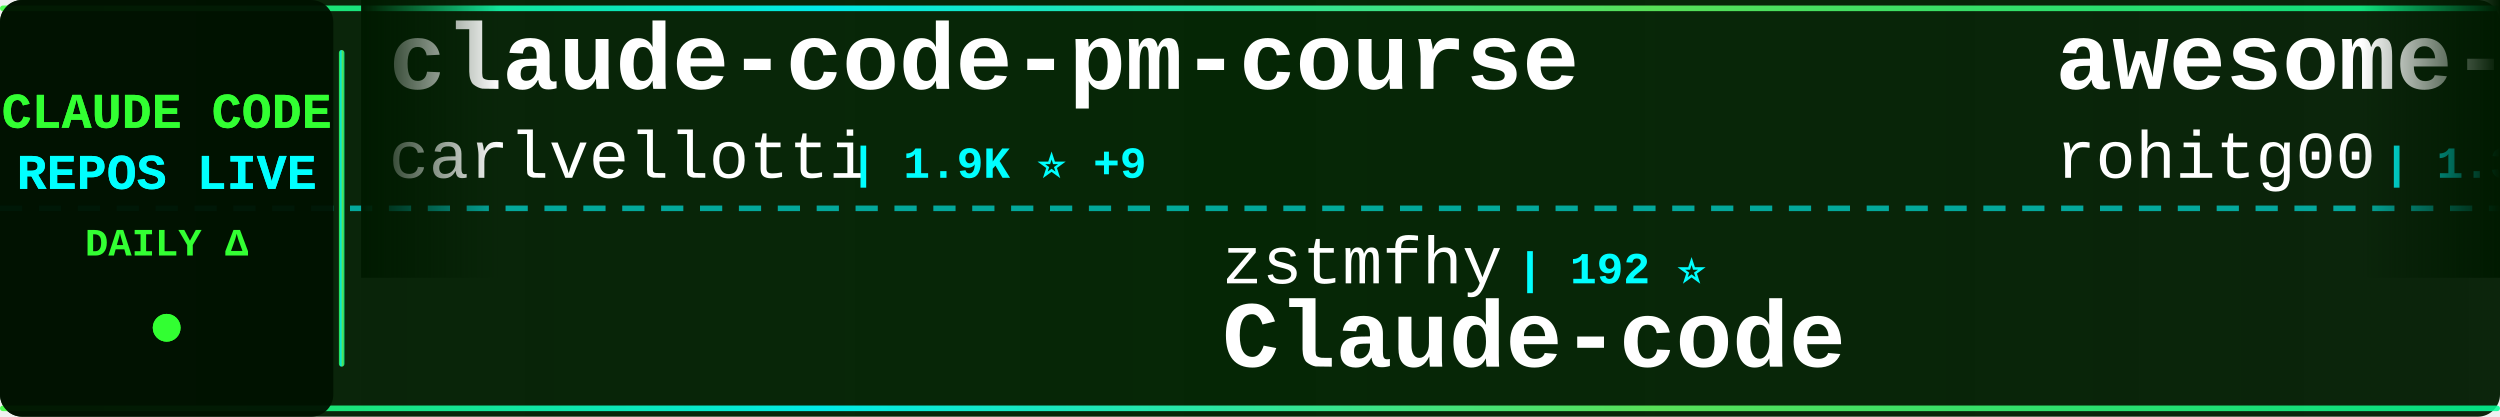
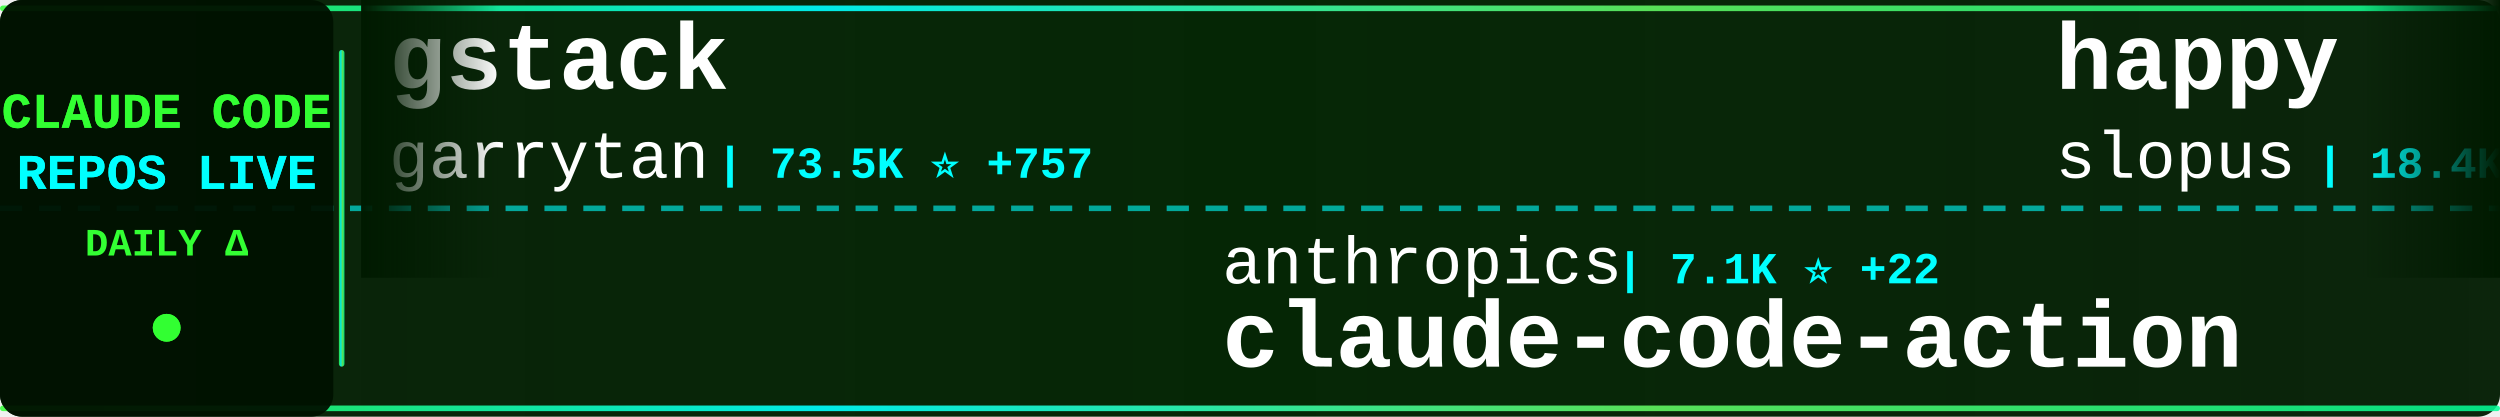
<svg xmlns="http://www.w3.org/2000/svg" width="900" height="150">
  <defs>
    <linearGradient id="tickerBg" x1="0%" y1="0%" x2="100%" y2="0%">
      <stop offset="0%" style="stop-color:#001a00;stop-opacity:0.95" />
      <stop offset="50%" style="stop-color:#002200;stop-opacity:0.98" />
      <stop offset="100%" style="stop-color:#001a00;stop-opacity:0.95" />
    </linearGradient>
    <linearGradient id="borderGrad" x1="0%" y1="0%" x2="100%" y2="0%">
      <stop offset="0%" style="stop-color:#33ff33;stop-opacity:0.85">
        <animate attributeName="stop-opacity" values="0.85;1;0.85" dur="2s" repeatCount="indefinite" />
      </stop>
      <stop offset="33%" style="stop-color:#00ffff;stop-opacity:0.9">
        <animate attributeName="stop-opacity" values="0.9;1;0.9" dur="2.2s" repeatCount="indefinite" />
      </stop>
      <stop offset="66%" style="stop-color:#66ff66;stop-opacity:0.85">
        <animate attributeName="stop-opacity" values="0.85;1;0.85" dur="1.8s" repeatCount="indefinite" />
      </stop>
      <stop offset="100%" style="stop-color:#00ff99;stop-opacity:0.85">
        <animate attributeName="stop-opacity" values="0.85;1;0.85" dur="2s" repeatCount="indefinite" />
      </stop>
    </linearGradient>
    <filter id="textGlow">
      <feGaussianBlur stdDeviation="0.1" result="coloredBlur" />
      <feMerge>
        <feMergeNode in="coloredBlur" />
        <feMergeNode in="SourceGraphic" />
      </feMerge>
    </filter>
    <filter id="metricGlow">
      <feGaussianBlur stdDeviation="0.2" result="coloredBlur" />
      <feMerge>
        <feMergeNode in="coloredBlur" />
        <feMergeNode in="SourceGraphic" />
      </feMerge>
    </filter>
    <linearGradient id="leftFade" x1="0%" y1="0%" x2="100%" y2="0%">
      <stop offset="0%" style="stop-color:#001a00;stop-opacity:1" />
      <stop offset="100%" style="stop-color:#001a00;stop-opacity:0" />
    </linearGradient>
    <linearGradient id="rightFade" x1="0%" y1="0%" x2="100%" y2="0%">
      <stop offset="0%" style="stop-color:#001a00;stop-opacity:0" />
      <stop offset="100%" style="stop-color:#001a00;stop-opacity:1" />
    </linearGradient>
  </defs>
  <rect width="900" height="150" fill="url(#tickerBg)" rx="8" />
  <rect x="0" y="2" width="900" height="2" fill="url(#borderGrad)" rx="1" />
  <rect x="0" y="146" width="900" height="2" fill="url(#borderGrad)" rx="1" />
  <line x1="0" y1="75" x2="900" y2="75" stroke="#00ffff" stroke-width="2" stroke-dasharray="8 6" opacity="0.6" />
  <rect x="0" y="0" width="120" height="150" fill="#001100" opacity="0.95" rx="8" />
  <text x="60" y="46" font-family="'Courier New', monospace" font-size="18" font-weight="bold" fill="#33ff33" text-anchor="middle" filter="url(#textGlow)">
    CLAUDE CODE
  </text>
  <text x="60" y="68" font-family="'Courier New', monospace" font-size="18" font-weight="bold" fill="#00ffff" text-anchor="middle" filter="url(#textGlow)">
    REPOS LIVE
  </text>
  <text x="60" y="92" font-family="'Courier New', monospace" font-size="14" font-weight="bold" fill="#33ff33" text-anchor="middle">
    DAILY Δ
  </text>
  <circle cx="60" cy="118" r="5" fill="#33ff33" filter="url(#metricGlow)">
    <animate attributeName="r" values="4;6;4" dur="1.5s" repeatCount="indefinite" />
    <animate attributeName="opacity" values="0.6;1;0.6" dur="1.5s" repeatCount="indefinite" />
  </circle>
  <rect x="122" y="18" width="2" height="114" fill="url(#borderGrad)" rx="1" />
  <clipPath id="tickerClip">
    <rect x="130" y="0" width="770" height="150" />
  </clipPath>
  <g clip-path="url(#tickerClip)">
    <g id="tickerItems">
      <animateTransform attributeName="transform" attributeType="XML" type="translate" from="0 0" to="-3000 0" dur="54s" repeatCount="indefinite" />
      <g transform="translate(0, 0)">
-         <text x="140" y="32" font-family="'Courier New', monospace" font-size="34" font-weight="bold" fill="#ffffff">claude-code-pm-course</text>
-         <text x="140" y="64" font-family="'Courier New', monospace" font-size="24" font-weight="normal" fill="#ffffff" opacity="1.0">carlvellotti</text>
-         <text x="306" y="64" font-family="'Courier New', monospace" font-size="16" font-weight="bold" fill="#00ffff"> | 1.9K ⭐ +9</text>
+         <text x="140" y="32" font-family="'Courier New', monospace" font-size="34" font-weight="bold" fill="#ffffff">gstack</text>
+         <text x="140" y="64" font-family="'Courier New', monospace" font-size="24" font-weight="normal" fill="#ffffff" opacity="1.0">garrytan</text>
+         <text x="258" y="64" font-family="'Courier New', monospace" font-size="16" font-weight="bold" fill="#00ffff"> | 73.5K ⭐ +757</text>
      </g>
      <g transform="translate(300, 0)">
-         <text x="140" y="102" font-family="'Courier New', monospace" font-size="24" font-weight="normal" fill="#ffffff" opacity="1.0">zstmfhy</text>
-         <text x="246" y="102" font-family="'Courier New', monospace" font-size="16" font-weight="bold" fill="#00ffff"> | 192 ⭐</text>
-         <text x="140" y="132" font-family="'Courier New', monospace" font-size="34" font-weight="bold" fill="#ffffff">Claude-code</text>
-       </g>
-       <g transform="translate(600, 0)">
-         <text x="140" y="32" font-family="'Courier New', monospace" font-size="34" font-weight="bold" fill="#ffffff">awesome-claude-code-tool...</text>
-         <text x="140" y="64" font-family="'Courier New', monospace" font-size="24" font-weight="normal" fill="#ffffff" opacity="1.0">rohitg00</text>
-         <text x="258" y="64" font-family="'Courier New', monospace" font-size="16" font-weight="bold" fill="#00ffff"> | 1.3K ⭐ +22</text>
-       </g>
-       <g transform="translate(900, 0)">
        <text x="140" y="102" font-family="'Courier New', monospace" font-size="24" font-weight="normal" fill="#ffffff" opacity="1.0">anthropics</text>
        <text x="282" y="102" font-family="'Courier New', monospace" font-size="16" font-weight="bold" fill="#00ffff"> | 7.1K ⭐ +22</text>
        <text x="140" y="132" font-family="'Courier New', monospace" font-size="34" font-weight="bold" fill="#ffffff">claude-code-action</text>
      </g>
+       <g transform="translate(600, 0)">
+         <text x="140" y="32" font-family="'Courier New', monospace" font-size="34" font-weight="bold" fill="#ffffff">happy</text>
+         <text x="140" y="64" font-family="'Courier New', monospace" font-size="24" font-weight="normal" fill="#ffffff" opacity="1.0">slopus</text>
+         <text x="234" y="64" font-family="'Courier New', monospace" font-size="16" font-weight="bold" fill="#00ffff"> | 18.4K ⭐ +153</text>
+       </g>
+       <g transform="translate(900, 0)">
+         <text x="140" y="102" font-family="'Courier New', monospace" font-size="24" font-weight="normal" fill="#ffffff" opacity="1.0">affaan-m</text>
+         <text x="258" y="102" font-family="'Courier New', monospace" font-size="16" font-weight="bold" fill="#00ffff"> | 157.9K ⭐ +1.4K</text>
+         <text x="140" y="132" font-family="'Courier New', monospace" font-size="34" font-weight="bold" fill="#ffffff">everything-claude-code</text>
+       </g>
      <g transform="translate(1200, 0)">
-         <text x="140" y="32" font-family="'Courier New', monospace" font-size="34" font-weight="bold" fill="#ffffff">Claude-Code-x-OpenClaw-G...</text>
-         <text x="140" y="64" font-family="'Courier New', monospace" font-size="24" font-weight="normal" fill="#ffffff" opacity="1.0">KimYx0207</text>
-         <text x="270" y="64" font-family="'Courier New', monospace" font-size="16" font-weight="bold" fill="#00ffff"> | 3.3K ⭐ +28</text>
+         <text x="140" y="32" font-family="'Courier New', monospace" font-size="34" font-weight="bold" fill="#ffffff">claude-code</text>
+         <text x="140" y="64" font-family="'Courier New', monospace" font-size="24" font-weight="normal" fill="#ffffff" opacity="1.0">lowcortisolprogrammer</text>
+         <text x="414" y="64" font-family="'Courier New', monospace" font-size="16" font-weight="bold" fill="#00ffff"> | 171 ⭐</text>
      </g>
      <g transform="translate(1500, 0)">
-         <text x="140" y="102" font-family="'Courier New', monospace" font-size="24" font-weight="normal" fill="#ffffff" opacity="1.0">lintsinghua</text>
-         <text x="294" y="102" font-family="'Courier New', monospace" font-size="16" font-weight="bold" fill="#00ffff"> | 2.7K ⭐ +39</text>
-         <text x="140" y="132" font-family="'Courier New', monospace" font-size="34" font-weight="bold" fill="#ffffff">claude-code-book</text>
+         <text x="140" y="102" font-family="'Courier New', monospace" font-size="24" font-weight="normal" fill="#ffffff" opacity="1.0">andrew-kramer-inno</text>
+         <text x="378" y="102" font-family="'Courier New', monospace" font-size="16" font-weight="bold" fill="#00ffff"> | 568 ⭐ +1</text>
+         <text x="140" y="132" font-family="'Courier New', monospace" font-size="34" font-weight="bold" fill="#ffffff">claude-code-source-build</text>
      </g>
      <g transform="translate(1800, 0)">
+         <text x="140" y="32" font-family="'Courier New', monospace" font-size="34" font-weight="bold" fill="#ffffff">ClaudeCodeAgents</text>
+         <text x="140" y="64" font-family="'Courier New', monospace" font-size="24" font-weight="normal" fill="#ffffff" opacity="1.0">darcyegb</text>
+         <text x="258" y="64" font-family="'Courier New', monospace" font-size="16" font-weight="bold" fill="#00ffff"> | 662 ⭐ +1</text>
+       </g>
+       <g transform="translate(2100, 0)">
+         <text x="140" y="102" font-family="'Courier New', monospace" font-size="24" font-weight="normal" fill="#ffffff" opacity="1.0">musistudio</text>
+         <text x="282" y="102" font-family="'Courier New', monospace" font-size="16" font-weight="bold" fill="#00ffff"> | 32.3K ⭐ +81</text>
+         <text x="140" y="132" font-family="'Courier New', monospace" font-size="34" font-weight="bold" fill="#ffffff">claude-code-router</text>
+       </g>
+       <g transform="translate(2400, 0)">
+         <text x="140" y="32" font-family="'Courier New', monospace" font-size="34" font-weight="bold" fill="#ffffff">claude-code-pm-course</text>
+         <text x="140" y="64" font-family="'Courier New', monospace" font-size="24" font-weight="normal" fill="#ffffff" opacity="1.0">carlvellotti</text>
+         <text x="306" y="64" font-family="'Courier New', monospace" font-size="16" font-weight="bold" fill="#00ffff"> | 1.9K ⭐ +6</text>
+       </g>
+       <g transform="translate(2700, 0)">
+         <text x="140" y="102" font-family="'Courier New', monospace" font-size="24" font-weight="normal" fill="#ffffff" opacity="1.0">tanbiralam</text>
+         <text x="282" y="102" font-family="'Courier New', monospace" font-size="16" font-weight="bold" fill="#00ffff"> | 1.5K ⭐ +20</text>
+         <text x="140" y="132" font-family="'Courier New', monospace" font-size="34" font-weight="bold" fill="#ffffff">claude-code</text>
+       </g>
+       <g transform="translate(3000, 0)">
        <text x="140" y="32" font-family="'Courier New', monospace" font-size="34" font-weight="bold" fill="#ffffff">gstack</text>
        <text x="140" y="64" font-family="'Courier New', monospace" font-size="24" font-weight="normal" fill="#ffffff" opacity="1.0">garrytan</text>
-         <text x="258" y="64" font-family="'Courier New', monospace" font-size="16" font-weight="bold" fill="#00ffff"> | 73.3K ⭐ +841</text>
-       </g>
-       <g transform="translate(2100, 0)">
-         <text x="140" y="102" font-family="'Courier New', monospace" font-size="24" font-weight="normal" fill="#ffffff" opacity="1.0">fazxes</text>
-         <text x="234" y="102" font-family="'Courier New', monospace" font-size="16" font-weight="bold" fill="#00ffff"> | 206 ⭐</text>
-         <text x="140" y="132" font-family="'Courier New', monospace" font-size="34" font-weight="bold" fill="#ffffff">Claude-code</text>
-       </g>
-       <g transform="translate(2400, 0)">
-         <text x="140" y="32" font-family="'Courier New', monospace" font-size="34" font-weight="bold" fill="#ffffff">Claude-Code</text>
-         <text x="140" y="64" font-family="'Courier New', monospace" font-size="24" font-weight="normal" fill="#ffffff" opacity="1.0">pengchengneo</text>
-         <text x="306" y="64" font-family="'Courier New', monospace" font-size="16" font-weight="bold" fill="#00ffff"> | 1.2K ⭐ +7</text>
-       </g>
-       <g transform="translate(2700, 0)">
-         <text x="140" y="102" font-family="'Courier New', monospace" font-size="24" font-weight="normal" fill="#ffffff" opacity="1.0">777genius</text>
-         <text x="270" y="102" font-family="'Courier New', monospace" font-size="16" font-weight="bold" fill="#00ffff"> | 898 ⭐ +3</text>
-         <text x="140" y="132" font-family="'Courier New', monospace" font-size="34" font-weight="bold" fill="#ffffff">claude-code-source-code</text>
-       </g>
-       <g transform="translate(3000, 0)">
-         <text x="140" y="32" font-family="'Courier New', monospace" font-size="34" font-weight="bold" fill="#ffffff">claude-code-pm-course</text>
-         <text x="140" y="64" font-family="'Courier New', monospace" font-size="24" font-weight="normal" fill="#ffffff" opacity="1.0">carlvellotti</text>
-         <text x="306" y="64" font-family="'Courier New', monospace" font-size="16" font-weight="bold" fill="#00ffff"> | 1.9K ⭐ +9</text>
+         <text x="258" y="64" font-family="'Courier New', monospace" font-size="16" font-weight="bold" fill="#00ffff"> | 73.5K ⭐ +757</text>
      </g>
      <g transform="translate(3300, 0)">
-         <text x="140" y="102" font-family="'Courier New', monospace" font-size="24" font-weight="normal" fill="#ffffff" opacity="1.0">zstmfhy</text>
-         <text x="246" y="102" font-family="'Courier New', monospace" font-size="16" font-weight="bold" fill="#00ffff"> | 192 ⭐</text>
-         <text x="140" y="132" font-family="'Courier New', monospace" font-size="34" font-weight="bold" fill="#ffffff">Claude-code</text>
-       </g>
-       <g transform="translate(3600, 0)">
-         <text x="140" y="32" font-family="'Courier New', monospace" font-size="34" font-weight="bold" fill="#ffffff">awesome-claude-code-tool...</text>
-         <text x="140" y="64" font-family="'Courier New', monospace" font-size="24" font-weight="normal" fill="#ffffff" opacity="1.0">rohitg00</text>
-         <text x="258" y="64" font-family="'Courier New', monospace" font-size="16" font-weight="bold" fill="#00ffff"> | 1.3K ⭐ +22</text>
-       </g>
-       <g transform="translate(3900, 0)">
        <text x="140" y="102" font-family="'Courier New', monospace" font-size="24" font-weight="normal" fill="#ffffff" opacity="1.0">anthropics</text>
        <text x="282" y="102" font-family="'Courier New', monospace" font-size="16" font-weight="bold" fill="#00ffff"> | 7.1K ⭐ +22</text>
        <text x="140" y="132" font-family="'Courier New', monospace" font-size="34" font-weight="bold" fill="#ffffff">claude-code-action</text>
+       </g>
+       <g transform="translate(3600, 0)">
+         <text x="140" y="32" font-family="'Courier New', monospace" font-size="34" font-weight="bold" fill="#ffffff">happy</text>
+         <text x="140" y="64" font-family="'Courier New', monospace" font-size="24" font-weight="normal" fill="#ffffff" opacity="1.0">slopus</text>
+         <text x="234" y="64" font-family="'Courier New', monospace" font-size="16" font-weight="bold" fill="#00ffff"> | 18.4K ⭐ +153</text>
+       </g>
+       <g transform="translate(3900, 0)">
+         <text x="140" y="102" font-family="'Courier New', monospace" font-size="24" font-weight="normal" fill="#ffffff" opacity="1.0">affaan-m</text>
+         <text x="258" y="102" font-family="'Courier New', monospace" font-size="16" font-weight="bold" fill="#00ffff"> | 157.9K ⭐ +1.4K</text>
+         <text x="140" y="132" font-family="'Courier New', monospace" font-size="34" font-weight="bold" fill="#ffffff">everything-claude-code</text>
      </g>
    </g>
  </g>
  <rect x="130" y="0" width="50" height="100" fill="url(#leftFade)" />
  <rect x="850" y="0" width="50" height="100" fill="url(#rightFade)" />
</svg>
